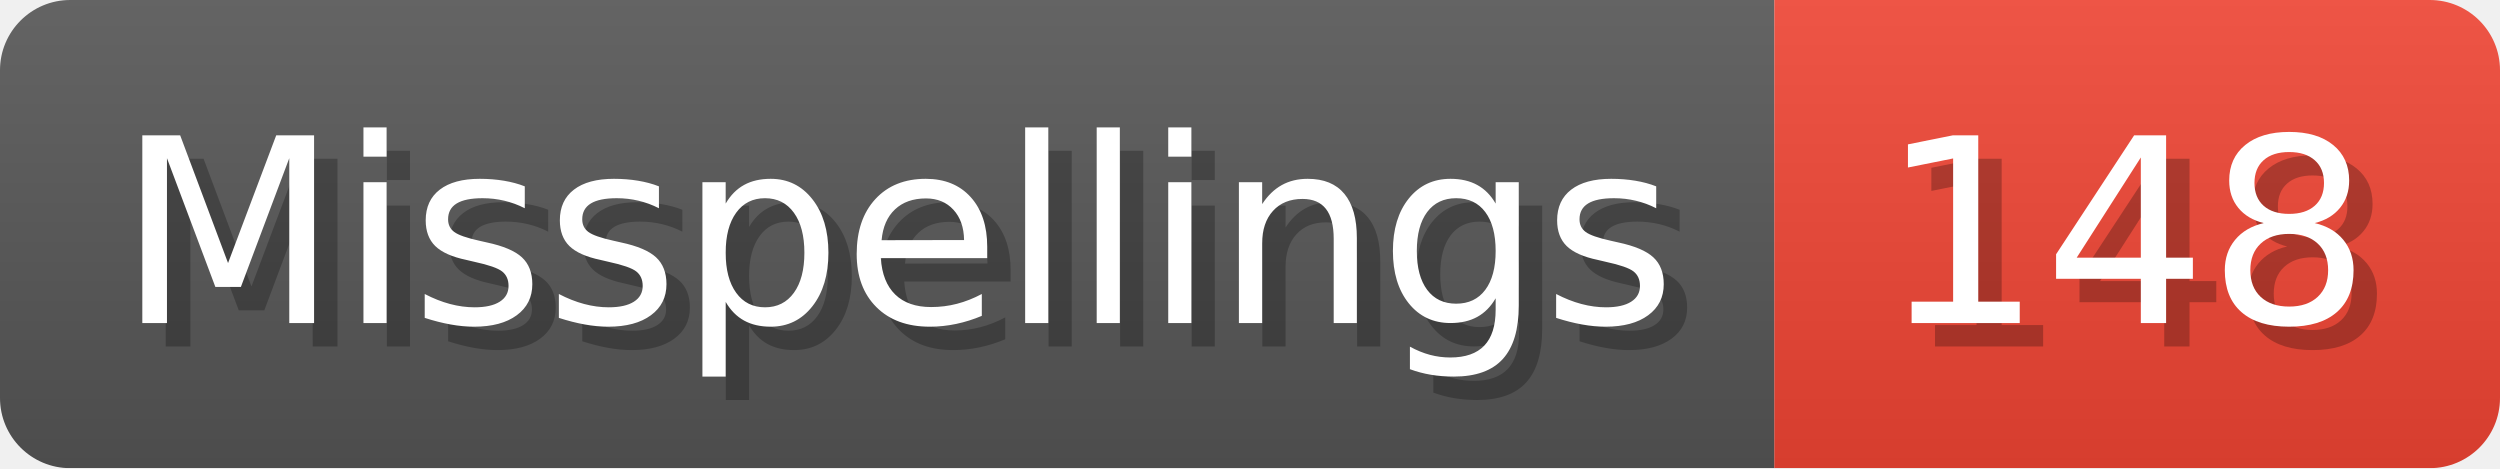
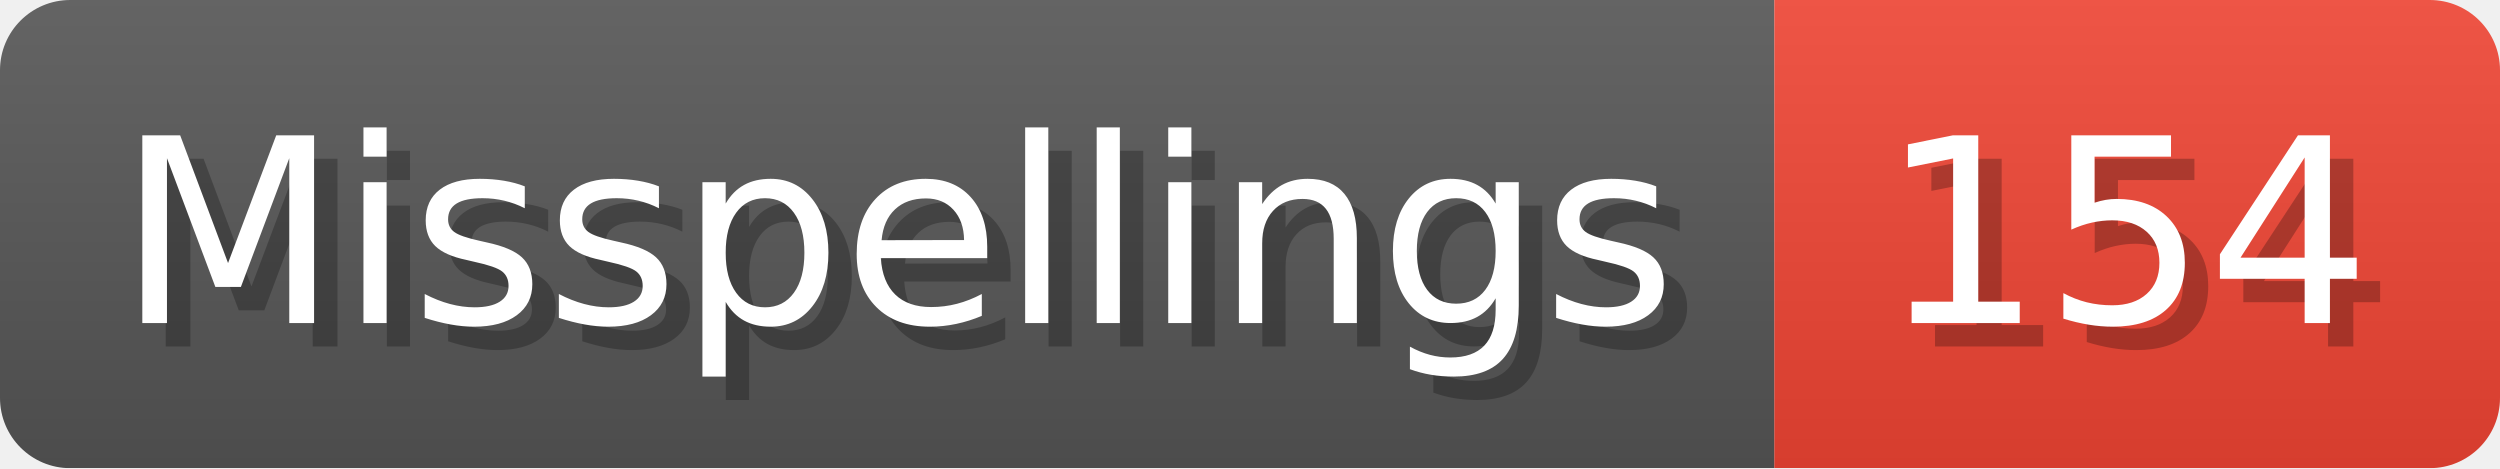
- <svg xmlns="http://www.w3.org/2000/svg" width="106.8" height="20" viewBox="0 0 1068 200" role="img" aria-label="Misspellings: 148">
+ <svg xmlns="http://www.w3.org/2000/svg" width="106.8" height="20" viewBox="0 0 1068 200" role="img" aria-label="Misspellings: 154">
  <linearGradient id="a" x2="0" y2="100%">
    <stop offset="0" stop-opacity=".1" stop-color="#EEE" />
    <stop offset="1" stop-opacity=".1" />
  </linearGradient>
  <mask id="m">
    <rect width="1068" height="200" rx="30" fill="#FFF" />
  </mask>
  <g mask="url(#m)">
    <rect width="758" height="200" fill="#555" />
    <rect width="310" height="200" fill="#E43" x="758" />
    <rect width="1068" height="200" fill="url(#a)" />
  </g>
  <g aria-hidden="true" fill="#fff" text-anchor="start" font-family="Verdana,DejaVu Sans,sans-serif" font-size="110">
    <text x="60" y="148" textLength="658" fill="#000" opacity="0.25">Misspellings</text>
    <text x="50" y="138" textLength="658">Misspellings</text>
-     <text x="813" y="148" textLength="210" fill="#000" opacity="0.25">148</text>
-     <text x="803" y="138" textLength="210">148</text>
+     <text x="813" y="148" textLength="210" fill="#000" opacity="0.25">154</text>
+     <text x="803" y="138" textLength="210">154</text>
  </g>
</svg>
